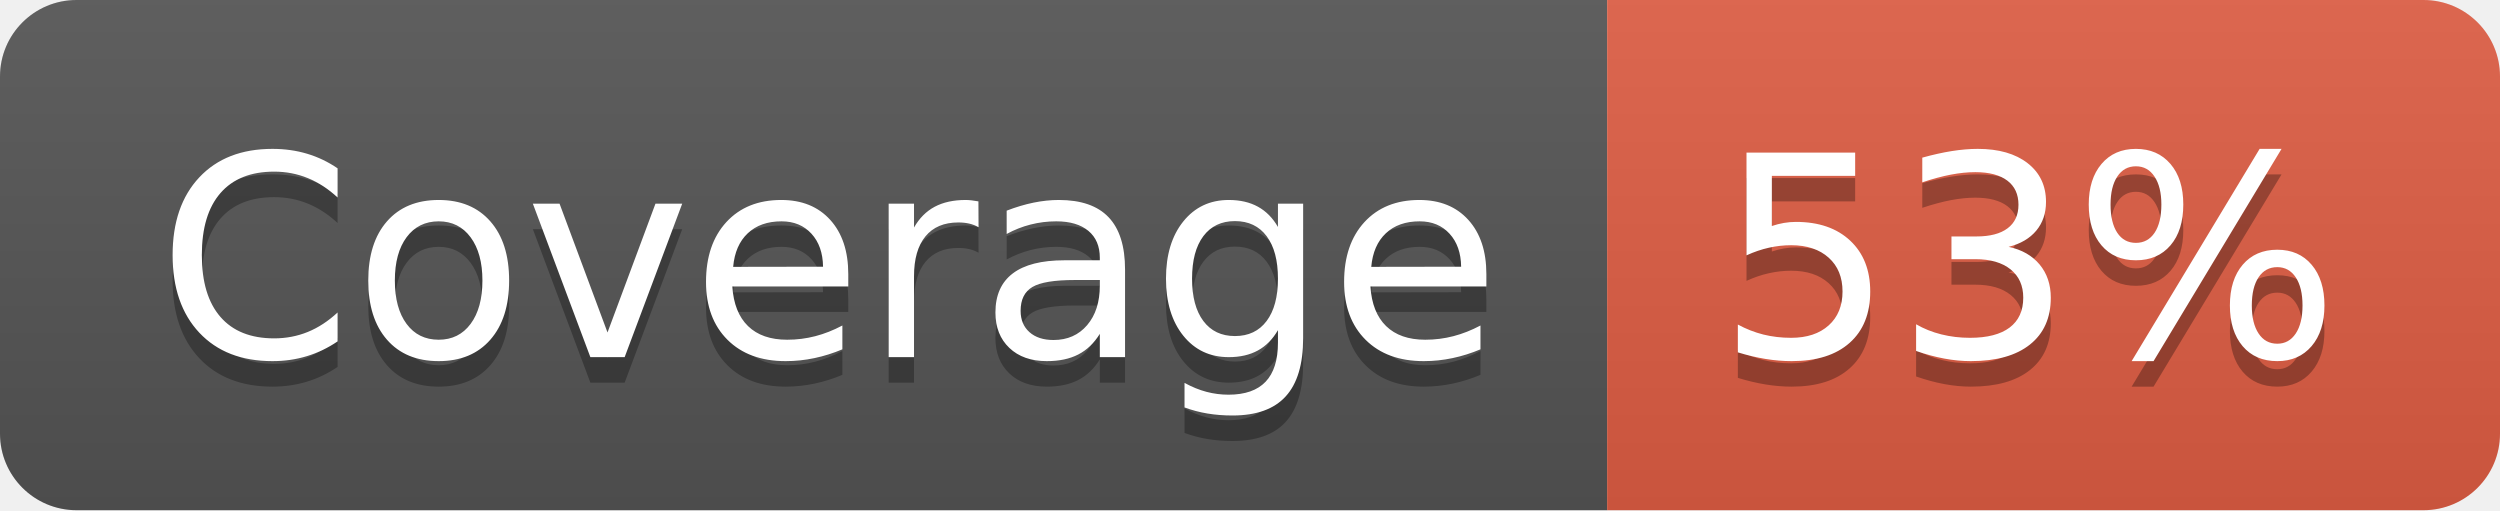
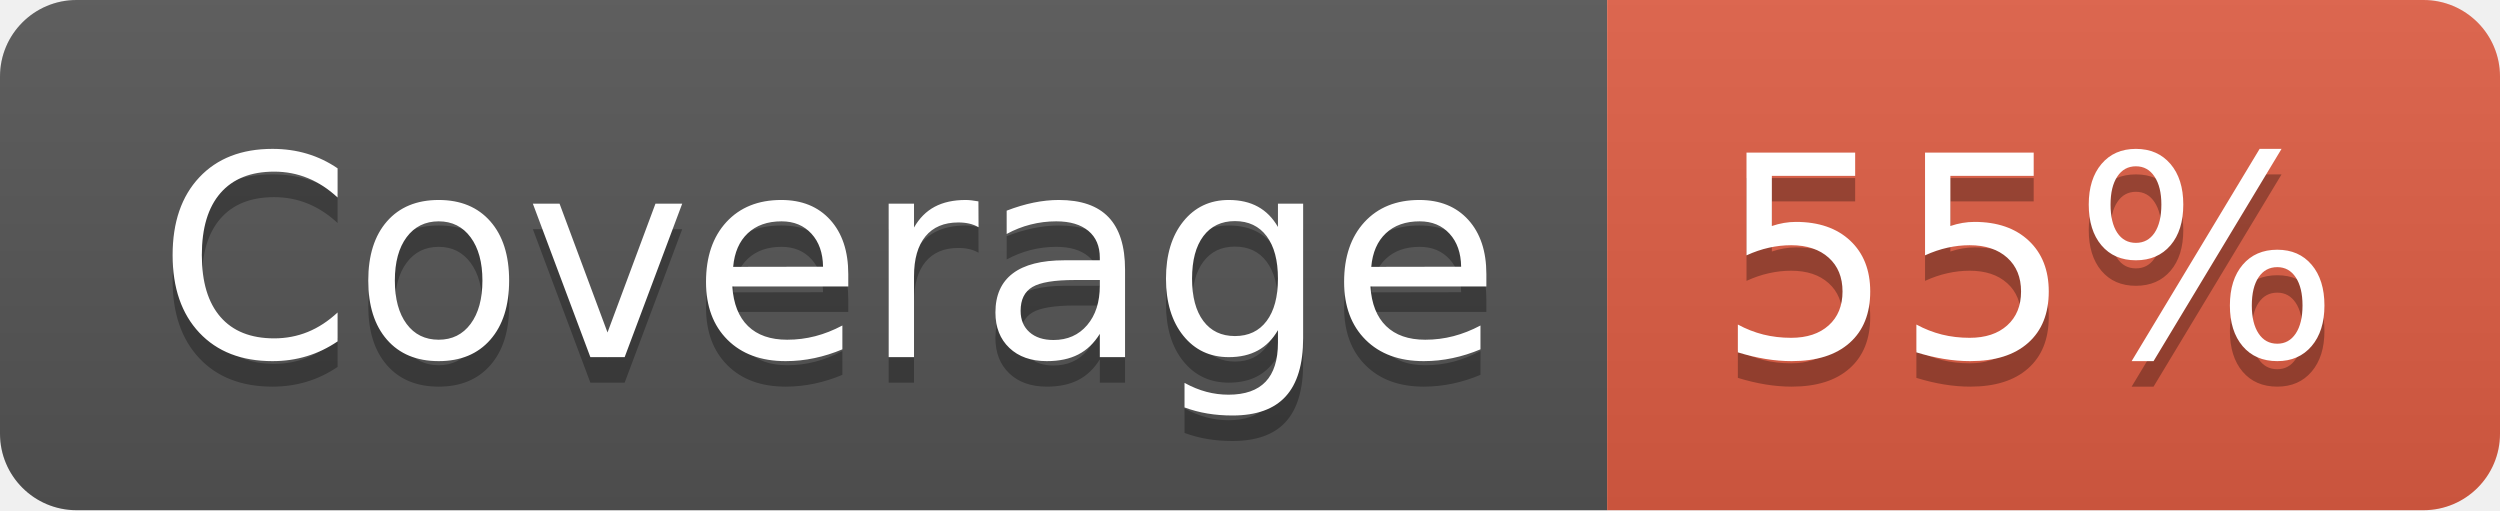
- <svg xmlns="http://www.w3.org/2000/svg" width="98" height="20" role="img" aria-label="Coverage: 53%">
+ <svg xmlns="http://www.w3.org/2000/svg" width="98" height="20" role="img" aria-label="Coverage: 55%">
  <linearGradient id="s" x2="0" y2="100%">
    <stop offset="0" stop-color="#bbb" stop-opacity=".1" />
    <stop offset="1" stop-opacity=".1" />
  </linearGradient>
  <clipPath id="r">
    <rect width="98" height="20" rx="3" fill="#fff" />
  </clipPath>
  <g clip-path="url(#r)">
    <rect width="63" height="20" fill="#555" />
    <rect x="63" width="35" height="20" fill="#e05d44" />
    <rect width="98" height="20" fill="url(#s)" />
  </g>
  <g fill="#fff" text-anchor="middle" font-family="Verdana,Geneva,DejaVu Sans,sans-serif" text-rendering="geometricPrecision" font-size="110">
    <text aria-hidden="true" x="325" y="150" fill="#010101" fill-opacity=".3" transform="scale(.1)" textLength="530">Coverage</text>
    <text x="325" y="140" transform="scale(.1)" fill="#fff" textLength="530">Coverage</text>
-     <text aria-hidden="true" x="795" y="150" fill="#010101" fill-opacity=".3" transform="scale(.1)" textLength="250">53%</text>
-     <text x="795" y="140" transform="scale(.1)" fill="#fff" textLength="250">53%</text>
+     <text aria-hidden="true" x="795" y="150" fill="#010101" fill-opacity=".3" transform="scale(.1)" textLength="250">55%</text>
+     <text x="795" y="140" transform="scale(.1)" fill="#fff" textLength="250">55%</text>
  </g>
</svg>
